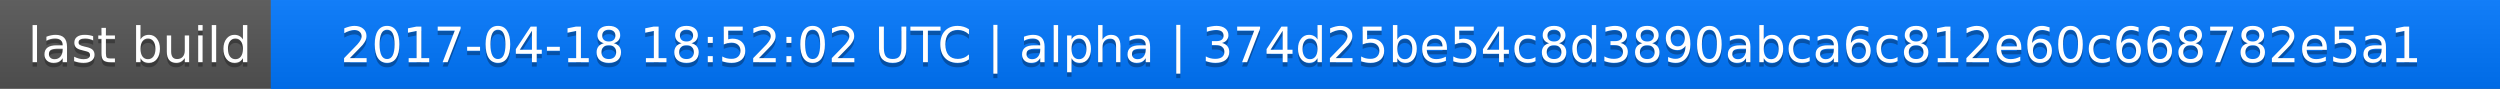
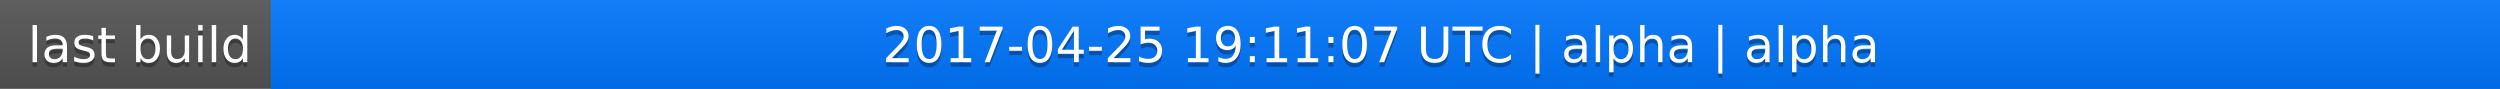
<svg xmlns="http://www.w3.org/2000/svg" width="563" height="20">
  <linearGradient id="a" x2="0" y2="100%">
    <stop offset="0" stop-color="#bbb" stop-opacity=".1" />
    <stop offset="1" stop-opacity=".1" />
  </linearGradient>
  <rect rx="0" width="563" height="20" fill="#555" />
  <rect rx="0" x="61" width="502" height="20" fill="#07f" />
  <path fill="#07f" d="M61 0h4v20h-4z" />
  <rect rx="0" width="563" height="20" fill="url(#a)" />
  <g fill="#fff" text-anchor="middle" font-family="DejaVu Sans,Verdana,Geneva,sans-serif" font-size="11">
    <text x="31.5" y="15" fill="#010101" fill-opacity=".3">last build</text>
    <text x="31.5" y="14">last build</text>
-     <text x="311" y="15" fill="#010101" fill-opacity=".3">2017-04-18 18:52:02 UTC | alpha | 374d25be54c8d3890abca6c812e60c668782e5a1</text>
-     <text x="311" y="14">2017-04-18 18:52:02 UTC | alpha | 374d25be54c8d3890abca6c812e60c668782e5a1</text>
+     <text x="311" y="15" fill="#010101" fill-opacity=".3">2017-04-25 19:11:07 UTC | alpha | alpha</text>
+     <text x="311" y="14">2017-04-25 19:11:07 UTC | alpha | alpha</text>
  </g>
</svg>
